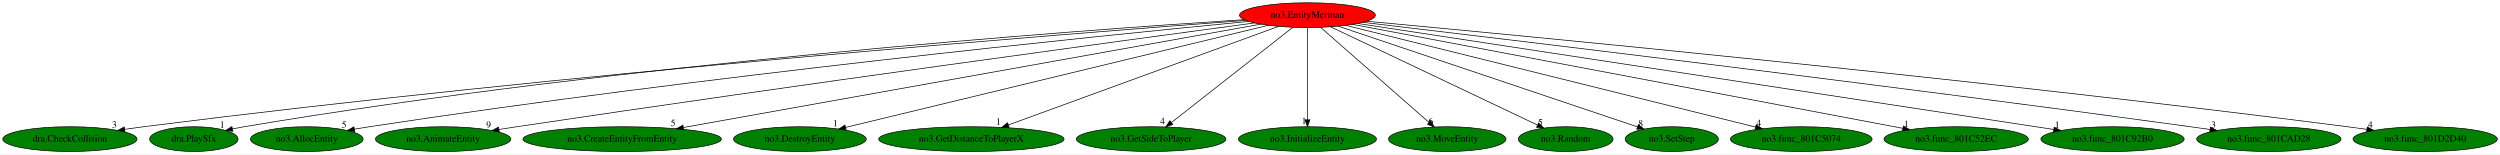
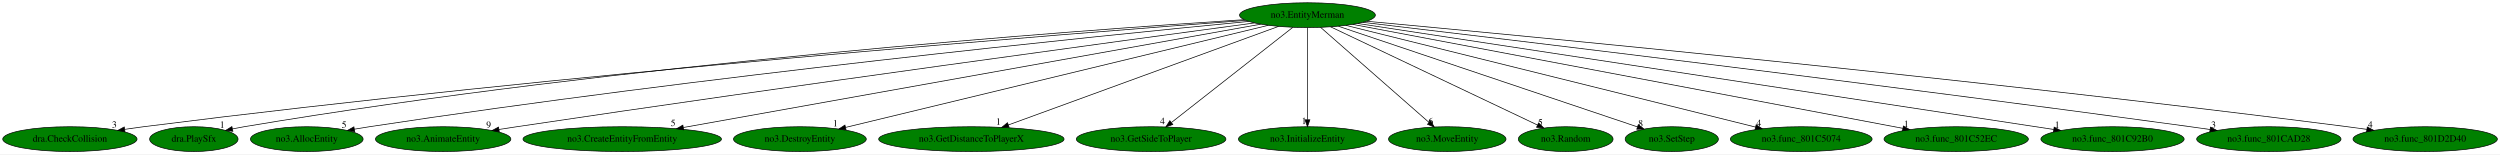
<svg xmlns="http://www.w3.org/2000/svg" xmlns:xlink="http://www.w3.org/1999/xlink" width="3630pt" height="224pt" viewBox="0.00 0.00 3630.13 224.00">
  <g id="graph0" class="graph" transform="scale(1 1) rotate(0) translate(4 220)">
    <polygon fill="white" stroke="transparent" points="-4,4 -4,-220 3626.13,-220 3626.13,4 -4,4" />
    <g id="node1" class="node">
-       <ellipse fill="red" stroke="black" cx="1894.49" cy="-198" rx="98.58" ry="18" />
+       <ellipse fill="green" stroke="black" cx="1894.49" cy="-198" rx="98.58" ry="18" />
      <text text-anchor="middle" x="1894.49" y="-194.3" font-family="Times,serif" font-size="14.00">no3.EntityMerman</text>
    </g>
    <g id="node2" class="node">
      <g id="a_node2">
        <a xlink:href="dra.CheckCollision.svg" xlink:title="dra.CheckCollision">
          <ellipse fill="green" stroke="black" cx="97.49" cy="-18" rx="97.48" ry="18" />
          <text text-anchor="middle" x="97.49" y="-14.3" font-family="Times,serif" font-size="14.00">dra.CheckCollision</text>
        </a>
      </g>
    </g>
    <g id="edge1" class="edge">
      <path fill="none" stroke="black" d="M1804.5,-190.42C1551.75,-171.52 814.11,-113.39 204.49,-36 195.58,-34.87 186.28,-33.57 177.03,-32.2" />
      <polygon fill="black" stroke="black" points="177.46,-28.73 167.05,-30.7 176.41,-35.65 177.46,-28.73" />
      <text text-anchor="middle" x="162.05" y="-34.5" font-family="Times,serif" font-size="14.00">3</text>
    </g>
    <g id="node3" class="node">
      <g id="a_node3">
        <a xlink:href="dra.PlaySfx.svg" xlink:title="dra.PlaySfx">
          <ellipse fill="green" stroke="black" cx="277.49" cy="-18" rx="64.19" ry="18" />
          <text text-anchor="middle" x="277.49" y="-14.3" font-family="Times,serif" font-size="14.00">dra.PlaySfx</text>
        </a>
      </g>
    </g>
    <g id="edge2" class="edge">
      <path fill="none" stroke="black" d="M1802.15,-191.41C1561.72,-175.99 897.02,-127.76 350.49,-36 345.04,-35.08 339.38,-34 333.74,-32.84" />
      <polygon fill="black" stroke="black" points="334.17,-29.35 323.66,-30.67 332.7,-36.19 334.17,-29.35" />
      <text text-anchor="middle" x="318.66" y="-34.47" font-family="Times,serif" font-size="14.00">1</text>
    </g>
    <g id="node4" class="node">
      <g id="a_node4">
        <a xlink:href="no3.AllocEntity.svg" xlink:title="no3.AllocEntity">
          <ellipse fill="green" stroke="black" cx="441.49" cy="-18" rx="81.79" ry="18" />
          <text text-anchor="middle" x="441.49" y="-14.3" font-family="Times,serif" font-size="14.00">no3.AllocEntity</text>
        </a>
      </g>
    </g>
    <g id="edge3" class="edge">
      <path fill="none" stroke="black" d="M1808.96,-188.9C1593.87,-168.1 1013.27,-109.24 532.49,-36 525.39,-34.92 518,-33.7 510.63,-32.42" />
      <polygon fill="black" stroke="black" points="511.08,-28.94 500.62,-30.64 509.86,-35.83 511.08,-28.94" />
      <text text-anchor="middle" x="495.62" y="-34.44" font-family="Times,serif" font-size="14.00">5</text>
    </g>
    <g id="node5" class="node">
      <g id="a_node5">
        <a xlink:href="no3.AnimateEntity.svg" xlink:title="no3.AnimateEntity">
          <ellipse fill="green" stroke="black" cx="639.49" cy="-18" rx="98.28" ry="18" />
          <text text-anchor="middle" x="639.49" y="-14.3" font-family="Times,serif" font-size="14.00">no3.AnimateEntity</text>
        </a>
      </g>
    </g>
    <g id="edge4" class="edge">
      <path fill="none" stroke="black" d="M1817.5,-186.7C1632.67,-161.85 1149.3,-96.24 746.49,-36 738.04,-34.74 729.23,-33.39 720.44,-32.02" />
      <polygon fill="black" stroke="black" points="720.97,-28.56 710.54,-30.47 719.88,-35.48 720.97,-28.56" />
      <text text-anchor="middle" x="705.54" y="-34.27" font-family="Times,serif" font-size="14.00">9</text>
    </g>
    <g id="node6" class="node">
      <g id="a_node6">
        <a xlink:href="no3.CreateEntityFromEntity.svg" xlink:title="no3.CreateEntityFromEntity">
          <ellipse fill="green" stroke="black" cx="899.49" cy="-18" rx="144.07" ry="18" />
          <text text-anchor="middle" x="899.49" y="-14.3" font-family="Times,serif" font-size="14.00">no3.CreateEntityFromEntity</text>
        </a>
      </g>
    </g>
    <g id="edge5" class="edge">
      <path fill="none" stroke="black" d="M1826.49,-184.84C1651.29,-153.49 1184.48,-69.98 988.29,-34.89" />
      <polygon fill="black" stroke="black" points="988.77,-31.42 978.31,-33.1 987.53,-38.31 988.77,-31.42" />
      <text text-anchor="middle" x="973.31" y="-36.9" font-family="Times,serif" font-size="14.00">5</text>
    </g>
    <g id="node7" class="node">
      <g id="a_node7">
        <a xlink:href="no3.DestroyEntity.svg" xlink:title="no3.DestroyEntity">
          <ellipse fill="green" stroke="black" cx="1157.49" cy="-18" rx="96.38" ry="18" />
          <text text-anchor="middle" x="1157.49" y="-14.3" font-family="Times,serif" font-size="14.00">no3.DestroyEntity</text>
        </a>
      </g>
    </g>
    <g id="edge6" class="edge">
      <path fill="none" stroke="black" d="M1837.58,-183.25C1703.3,-150.82 1367.28,-69.67 1223.96,-35.05" />
      <polygon fill="black" stroke="black" points="1224.52,-31.59 1213.98,-32.64 1222.88,-38.39 1224.52,-31.59" />
      <text text-anchor="middle" x="1208.98" y="-36.44" font-family="Times,serif" font-size="14.00">1</text>
    </g>
    <g id="node8" class="node">
      <g id="a_node8">
        <a xlink:href="no3.GetDistanceToPlayerX.svg" xlink:title="no3.GetDistanceToPlayerX">
          <ellipse fill="green" stroke="black" cx="1406.49" cy="-18" rx="134.58" ry="18" />
          <text text-anchor="middle" x="1406.49" y="-14.3" font-family="Times,serif" font-size="14.00">no3.GetDistanceToPlayerX</text>
        </a>
      </g>
    </g>
    <g id="edge7" class="edge">
      <path fill="none" stroke="black" d="M1852.46,-181.67C1763.86,-149.35 1558.03,-74.28 1460.11,-38.56" />
      <polygon fill="black" stroke="black" points="1461.29,-35.26 1450.7,-35.12 1458.89,-41.84 1461.29,-35.26" />
      <text text-anchor="middle" x="1445.7" y="-38.92" font-family="Times,serif" font-size="14.00">1</text>
    </g>
    <g id="node9" class="node">
      <g id="a_node9">
        <a xlink:href="no3.GetSideToPlayer.svg" xlink:title="no3.GetSideToPlayer">
          <ellipse fill="green" stroke="black" cx="1667.49" cy="-18" rx="108.58" ry="18" />
          <text text-anchor="middle" x="1667.49" y="-14.3" font-family="Times,serif" font-size="14.00">no3.GetSideToPlayer</text>
        </a>
      </g>
    </g>
    <g id="edge8" class="edge">
      <path fill="none" stroke="black" d="M1873.14,-180.25C1832.41,-148.32 1743.56,-78.65 1697.11,-42.23" />
      <polygon fill="black" stroke="black" points="1698.98,-39.25 1688.96,-35.83 1694.67,-44.76 1698.98,-39.25" />
      <text text-anchor="middle" x="1683.96" y="-39.63" font-family="Times,serif" font-size="14.00">4</text>
    </g>
    <g id="node10" class="node">
      <g id="a_node10">
        <a xlink:href="no3.InitializeEntity.svg" xlink:title="no3.InitializeEntity">
          <ellipse fill="green" stroke="black" cx="1894.49" cy="-18" rx="100.18" ry="18" />
          <text text-anchor="middle" x="1894.49" y="-14.3" font-family="Times,serif" font-size="14.00">no3.InitializeEntity</text>
        </a>
      </g>
    </g>
    <g id="edge9" class="edge">
      <path fill="none" stroke="black" d="M1894.49,-179.93C1894.49,-148.97 1894.49,-83.3 1894.49,-46.13" />
      <polygon fill="black" stroke="black" points="1897.99,-46.02 1894.49,-36.02 1890.99,-46.02 1897.99,-46.02" />
      <text text-anchor="middle" x="1889.49" y="-39.82" font-family="Times,serif" font-size="14.00">1</text>
    </g>
    <g id="node11" class="node">
      <g id="a_node11">
        <a xlink:href="no3.MoveEntity.svg" xlink:title="no3.MoveEntity">
          <ellipse fill="green" stroke="black" cx="2097.49" cy="-18" rx="85.29" ry="18" />
          <text text-anchor="middle" x="2097.49" y="-14.3" font-family="Times,serif" font-size="14.00">no3.MoveEntity</text>
        </a>
      </g>
    </g>
    <g id="edge10" class="edge">
      <path fill="none" stroke="black" d="M1913.59,-180.25C1950.03,-148.3 2029.54,-78.58 2071.06,-42.18" />
      <polygon fill="black" stroke="black" points="2073.38,-44.8 2078.59,-35.57 2068.77,-39.53 2073.38,-44.8" />
      <text text-anchor="middle" x="2073.59" y="-39.37" font-family="Times,serif" font-size="14.00">6</text>
    </g>
    <g id="node12" class="node">
      <g id="a_node12">
        <a xlink:href="no3.Random.svg" xlink:title="no3.Random">
          <ellipse fill="green" stroke="black" cx="2269.49" cy="-18" rx="68.79" ry="18" />
          <text text-anchor="middle" x="2269.49" y="-14.3" font-family="Times,serif" font-size="14.00">no3.Random</text>
        </a>
      </g>
    </g>
    <g id="edge11" class="edge">
      <path fill="none" stroke="black" d="M1928.1,-181.05C1996.97,-148.35 2153.92,-73.86 2228.58,-38.42" />
      <polygon fill="black" stroke="black" points="2230.16,-41.55 2237.69,-34.1 2227.16,-35.22 2230.16,-41.55" />
      <text text-anchor="middle" x="2232.69" y="-37.9" font-family="Times,serif" font-size="14.00">5</text>
    </g>
    <g id="node13" class="node">
      <g id="a_node13">
        <a xlink:href="no3.SetStep.svg" xlink:title="no3.SetStep">
          <ellipse fill="green" stroke="black" cx="2423.49" cy="-18" rx="67.69" ry="18" />
          <text text-anchor="middle" x="2423.49" y="-14.3" font-family="Times,serif" font-size="14.00">no3.SetStep</text>
        </a>
      </g>
    </g>
    <g id="edge12" class="edge">
      <path fill="none" stroke="black" d="M1939.59,-181.82C2037.99,-148.72 2271.28,-70.22 2373.76,-35.73" />
      <polygon fill="black" stroke="black" points="2374.9,-39.04 2383.26,-32.54 2372.66,-32.41 2374.9,-39.04" />
      <text text-anchor="middle" x="2378.26" y="-36.34" font-family="Times,serif" font-size="14.00">8</text>
    </g>
    <g id="node14" class="node">
      <g id="a_node14">
        <a xlink:href="no3.func_801C5074.svg" xlink:title="no3.func_801C5074">
          <ellipse fill="green" stroke="black" cx="2611.49" cy="-18" rx="102.88" ry="18" />
          <text text-anchor="middle" x="2611.49" y="-14.3" font-family="Times,serif" font-size="14.00">no3.func_801C5074</text>
        </a>
      </g>
    </g>
    <g id="edge13" class="edge">
      <path fill="none" stroke="black" d="M1950.45,-183.11C2080.97,-150.71 2405.02,-70.26 2545.17,-35.47" />
      <polygon fill="black" stroke="black" points="2546.07,-38.85 2554.93,-33.04 2544.38,-32.05 2546.07,-38.85" />
      <text text-anchor="middle" x="2549.93" y="-36.84" font-family="Times,serif" font-size="14.00">4</text>
    </g>
    <g id="node15" class="node">
      <g id="a_node15">
        <a xlink:href="no3.func_801C52EC.svg" xlink:title="no3.func_801C52EC">
          <ellipse fill="green" stroke="black" cx="2836.49" cy="-18" rx="104.78" ry="18" />
          <text text-anchor="middle" x="2836.49" y="-14.3" font-family="Times,serif" font-size="14.00">no3.func_801C52EC</text>
        </a>
      </g>
    </g>
    <g id="edge14" class="edge">
      <path fill="none" stroke="black" d="M1960.36,-184.55C2129.38,-152.62 2577.89,-67.87 2759.01,-33.64" />
      <polygon fill="black" stroke="black" points="2759.81,-37.05 2768.99,-31.75 2758.51,-30.17 2759.81,-37.05" />
      <text text-anchor="middle" x="2763.99" y="-35.55" font-family="Times,serif" font-size="14.00">1</text>
    </g>
    <g id="node16" class="node">
      <g id="a_node16">
        <a xlink:href="no3.func_801C92B0.svg" xlink:title="no3.func_801C92B0">
          <ellipse fill="green" stroke="black" cx="3063.49" cy="-18" rx="103.98" ry="18" />
          <text text-anchor="middle" x="3063.49" y="-14.3" font-family="Times,serif" font-size="14.00">no3.func_801C92B0</text>
        </a>
      </g>
    </g>
    <g id="edge15" class="edge">
      <path fill="none" stroke="black" d="M1967.62,-185.87C2173.64,-154.5 2758.13,-65.5 2978.24,-31.98" />
      <polygon fill="black" stroke="black" points="2978.77,-35.44 2988.13,-30.48 2977.72,-28.52 2978.77,-35.44" />
      <text text-anchor="middle" x="2983.13" y="-34.28" font-family="Times,serif" font-size="14.00">1</text>
    </g>
    <g id="node17" class="node">
      <g id="a_node17">
        <a xlink:href="no3.func_801CAD28.svg" xlink:title="no3.func_801CAD28">
          <ellipse fill="green" stroke="black" cx="3290.49" cy="-18" rx="104.78" ry="18" />
          <text text-anchor="middle" x="3290.49" y="-14.3" font-family="Times,serif" font-size="14.00">no3.func_801CAD28</text>
        </a>
      </g>
    </g>
    <g id="edge16" class="edge">
      <path fill="none" stroke="black" d="M1975.2,-187.52C2177.57,-163.61 2722.86,-98.3 3176.49,-36 3185.76,-34.73 3195.45,-33.35 3205.09,-31.95" />
      <polygon fill="black" stroke="black" points="3205.71,-35.4 3215.1,-30.49 3204.7,-28.47 3205.71,-35.4" />
      <text text-anchor="middle" x="3210.1" y="-34.29" font-family="Times,serif" font-size="14.00">3</text>
    </g>
    <g id="node18" class="node">
      <g id="a_node18">
        <a xlink:href="no3.func_801D2D40.svg" xlink:title="no3.func_801D2D40">
          <ellipse fill="green" stroke="black" cx="3517.49" cy="-18" rx="104.78" ry="18" />
          <text text-anchor="middle" x="3517.49" y="-14.3" font-family="Times,serif" font-size="14.00">no3.func_801D2D40</text>
        </a>
      </g>
    </g>
    <g id="edge17" class="edge">
      <path fill="none" stroke="black" d="M1980.62,-189.13C2211.58,-167.74 2863.86,-105.46 3404.49,-36 3413.69,-34.82 3423.3,-33.5 3432.86,-32.14" />
      <polygon fill="black" stroke="black" points="3433.39,-35.6 3442.79,-30.7 3432.39,-28.67 3433.39,-35.6" />
      <text text-anchor="middle" x="3437.79" y="-34.5" font-family="Times,serif" font-size="14.00">4</text>
    </g>
  </g>
</svg>
